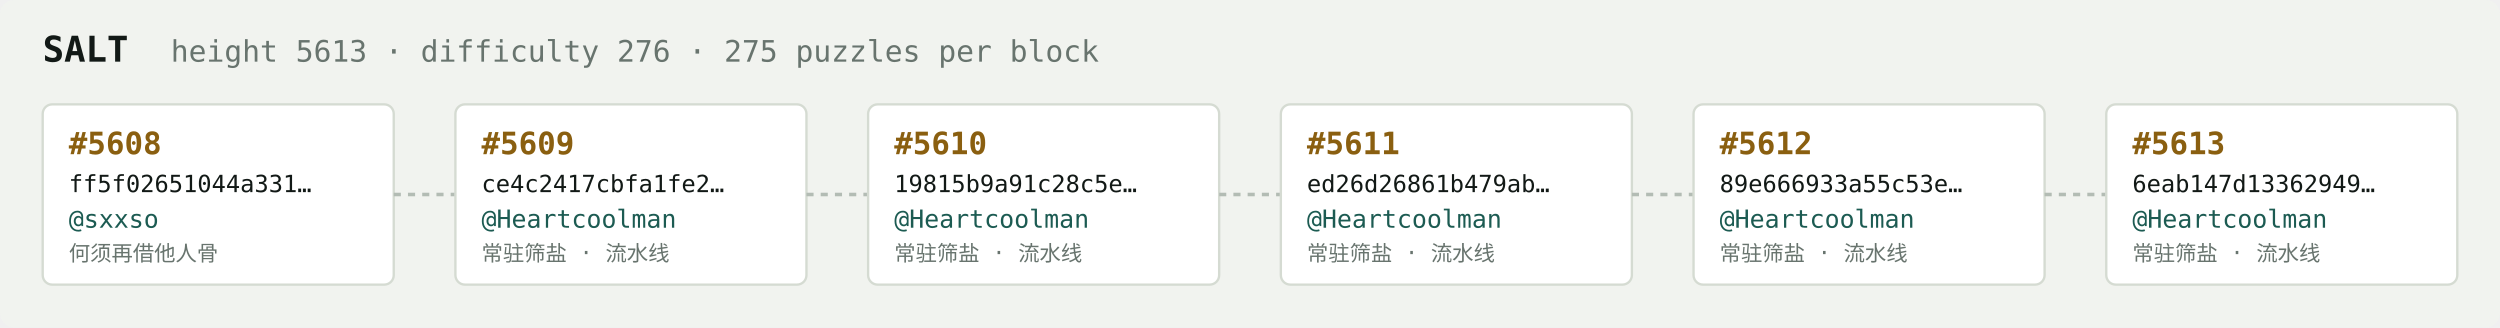
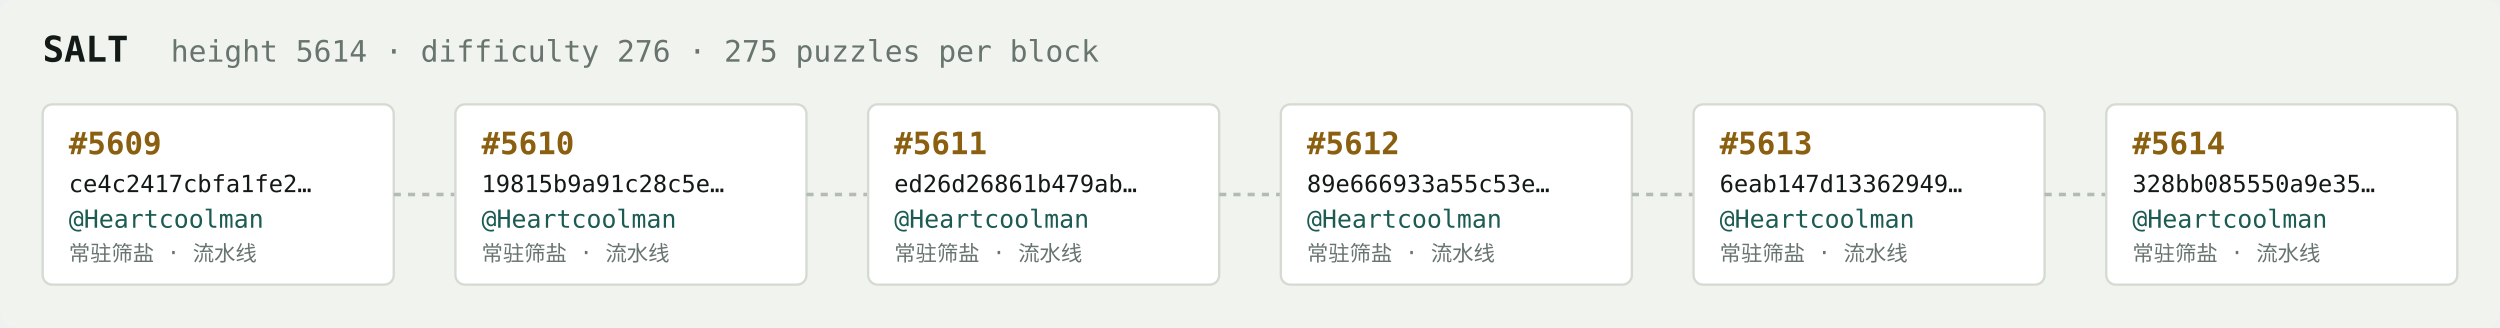
<svg xmlns="http://www.w3.org/2000/svg" width="1054" height="138" viewBox="0 0 1054 138" font-family="ui-monospace,SFMono-Regular,Menlo,monospace">
  <rect fill="#f1f3ef" width="1054" height="138" rx="6" />
  <text x="18" y="26" fill="#121916" font-size="15" font-weight="700">SALT</text>
-   <text x="72" y="26" fill="#68746e" font-size="12.5">height 5613 · difficulty 276 · 275 puzzles per block</text>
+   <text x="72" y="26" fill="#68746e" font-size="12.5">height 5614 · difficulty 276 · 275 puzzles per block</text>
  <rect x="18" y="44" width="148" height="76" rx="4" fill="#ffffff" stroke="#d5dbd2" stroke-width="1" />
-   <text x="29" y="65" fill="#8a5f10" font-size="13" font-weight="700">#5608</text>
-   <text x="29" y="81" fill="#121916" font-size="10">ff5f02651044a331…</text>
-   <text x="29" y="96" fill="#1c5b52" font-size="10.5">@sxxso</text>
-   <text x="29" y="110" fill="#68746e" font-size="9">何须再借他人骨</text>
+   <text x="29" y="65" fill="#8a5f10" font-size="13" font-weight="700">#5609</text>
+   <text x="29" y="81" fill="#121916" font-size="10">ce4c2417cbfa1fe2…</text>
+   <text x="29" y="96" fill="#1c5b52" font-size="10.5">@Heartcoolman</text>
+   <text x="29" y="110" fill="#68746e" font-size="9">常驻筛盐 · 流水线</text>
  <line x1="166" y1="82.0" x2="192" y2="82.0" stroke="#b3bcb4" stroke-width="1.5" stroke-dasharray="3 3" />
  <rect x="192" y="44" width="148" height="76" rx="4" fill="#ffffff" stroke="#d5dbd2" stroke-width="1" />
-   <text x="203" y="65" fill="#8a5f10" font-size="13" font-weight="700">#5609</text>
-   <text x="203" y="81" fill="#121916" font-size="10">ce4c2417cbfa1fe2…</text>
+   <text x="203" y="65" fill="#8a5f10" font-size="13" font-weight="700">#5610</text>
+   <text x="203" y="81" fill="#121916" font-size="10">19815b9a91c28c5e…</text>
  <text x="203" y="96" fill="#1c5b52" font-size="10.5">@Heartcoolman</text>
  <text x="203" y="110" fill="#68746e" font-size="9">常驻筛盐 · 流水线</text>
  <line x1="340" y1="82.0" x2="366" y2="82.0" stroke="#b3bcb4" stroke-width="1.5" stroke-dasharray="3 3" />
  <rect x="366" y="44" width="148" height="76" rx="4" fill="#ffffff" stroke="#d5dbd2" stroke-width="1" />
-   <text x="377" y="65" fill="#8a5f10" font-size="13" font-weight="700">#5610</text>
-   <text x="377" y="81" fill="#121916" font-size="10">19815b9a91c28c5e…</text>
+   <text x="377" y="65" fill="#8a5f10" font-size="13" font-weight="700">#5611</text>
+   <text x="377" y="81" fill="#121916" font-size="10">ed26d26861b479ab…</text>
  <text x="377" y="96" fill="#1c5b52" font-size="10.5">@Heartcoolman</text>
  <text x="377" y="110" fill="#68746e" font-size="9">常驻筛盐 · 流水线</text>
  <line x1="514" y1="82.0" x2="540" y2="82.0" stroke="#b3bcb4" stroke-width="1.5" stroke-dasharray="3 3" />
  <rect x="540" y="44" width="148" height="76" rx="4" fill="#ffffff" stroke="#d5dbd2" stroke-width="1" />
-   <text x="551" y="65" fill="#8a5f10" font-size="13" font-weight="700">#5611</text>
-   <text x="551" y="81" fill="#121916" font-size="10">ed26d26861b479ab…</text>
+   <text x="551" y="65" fill="#8a5f10" font-size="13" font-weight="700">#5612</text>
+   <text x="551" y="81" fill="#121916" font-size="10">89e666933a55c53e…</text>
  <text x="551" y="96" fill="#1c5b52" font-size="10.5">@Heartcoolman</text>
  <text x="551" y="110" fill="#68746e" font-size="9">常驻筛盐 · 流水线</text>
  <line x1="688" y1="82.0" x2="714" y2="82.0" stroke="#b3bcb4" stroke-width="1.5" stroke-dasharray="3 3" />
  <rect x="714" y="44" width="148" height="76" rx="4" fill="#ffffff" stroke="#d5dbd2" stroke-width="1" />
-   <text x="725" y="65" fill="#8a5f10" font-size="13" font-weight="700">#5612</text>
-   <text x="725" y="81" fill="#121916" font-size="10">89e666933a55c53e…</text>
+   <text x="725" y="65" fill="#8a5f10" font-size="13" font-weight="700">#5613</text>
+   <text x="725" y="81" fill="#121916" font-size="10">6eab147d13362949…</text>
  <text x="725" y="96" fill="#1c5b52" font-size="10.5">@Heartcoolman</text>
  <text x="725" y="110" fill="#68746e" font-size="9">常驻筛盐 · 流水线</text>
  <line x1="862" y1="82.0" x2="888" y2="82.0" stroke="#b3bcb4" stroke-width="1.5" stroke-dasharray="3 3" />
  <rect x="888" y="44" width="148" height="76" rx="4" fill="#ffffff" stroke="#d5dbd2" stroke-width="1" />
-   <text x="899" y="65" fill="#8a5f10" font-size="13" font-weight="700">#5613</text>
-   <text x="899" y="81" fill="#121916" font-size="10">6eab147d13362949…</text>
+   <text x="899" y="65" fill="#8a5f10" font-size="13" font-weight="700">#5614</text>
+   <text x="899" y="81" fill="#121916" font-size="10">328bb085550a9e35…</text>
  <text x="899" y="96" fill="#1c5b52" font-size="10.5">@Heartcoolman</text>
  <text x="899" y="110" fill="#68746e" font-size="9">常驻筛盐 · 流水线</text>
</svg>
